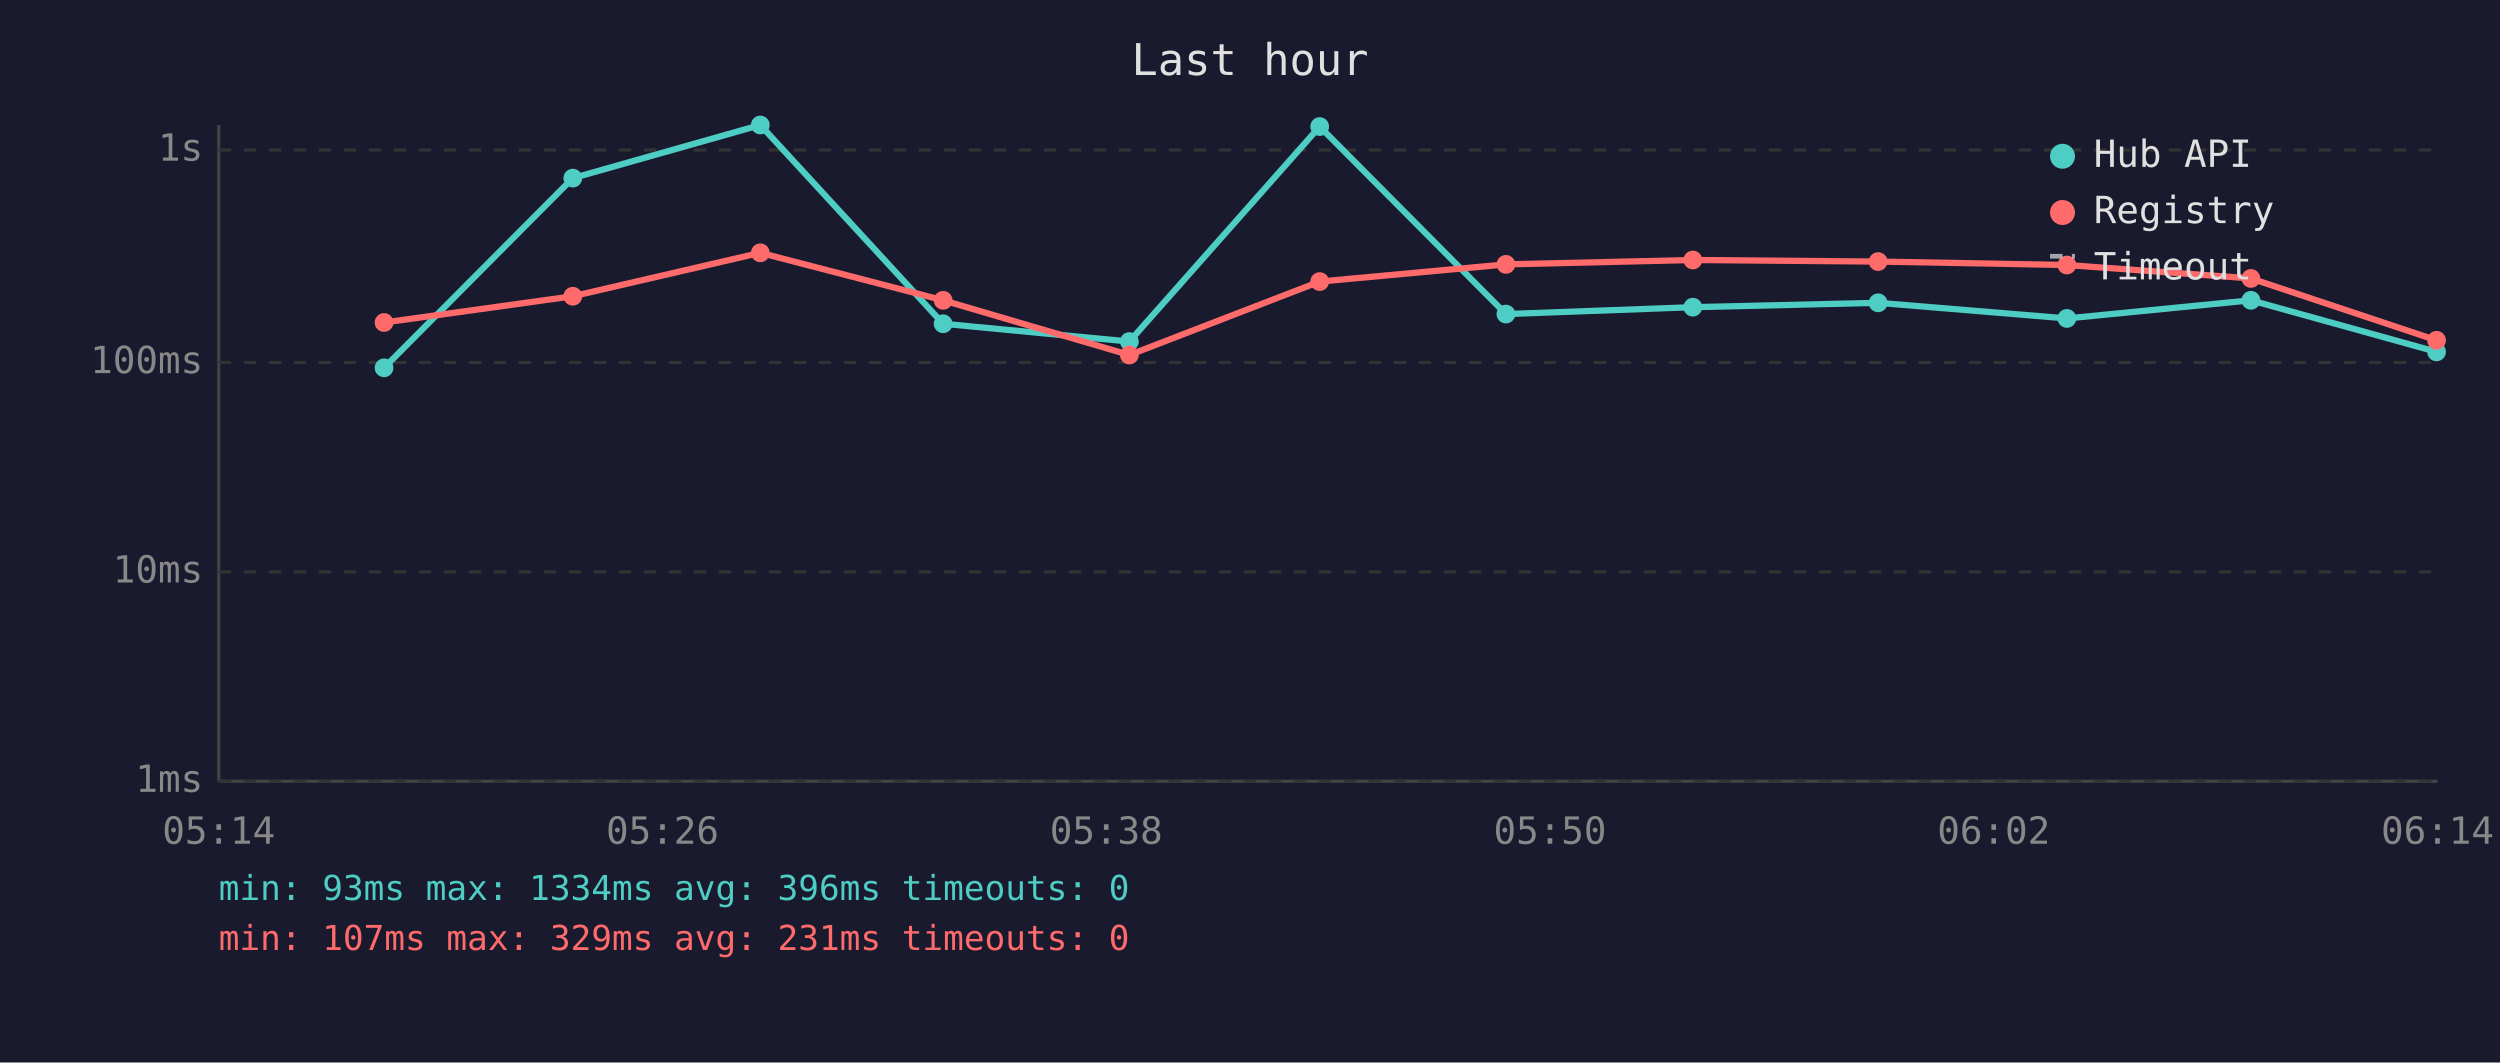
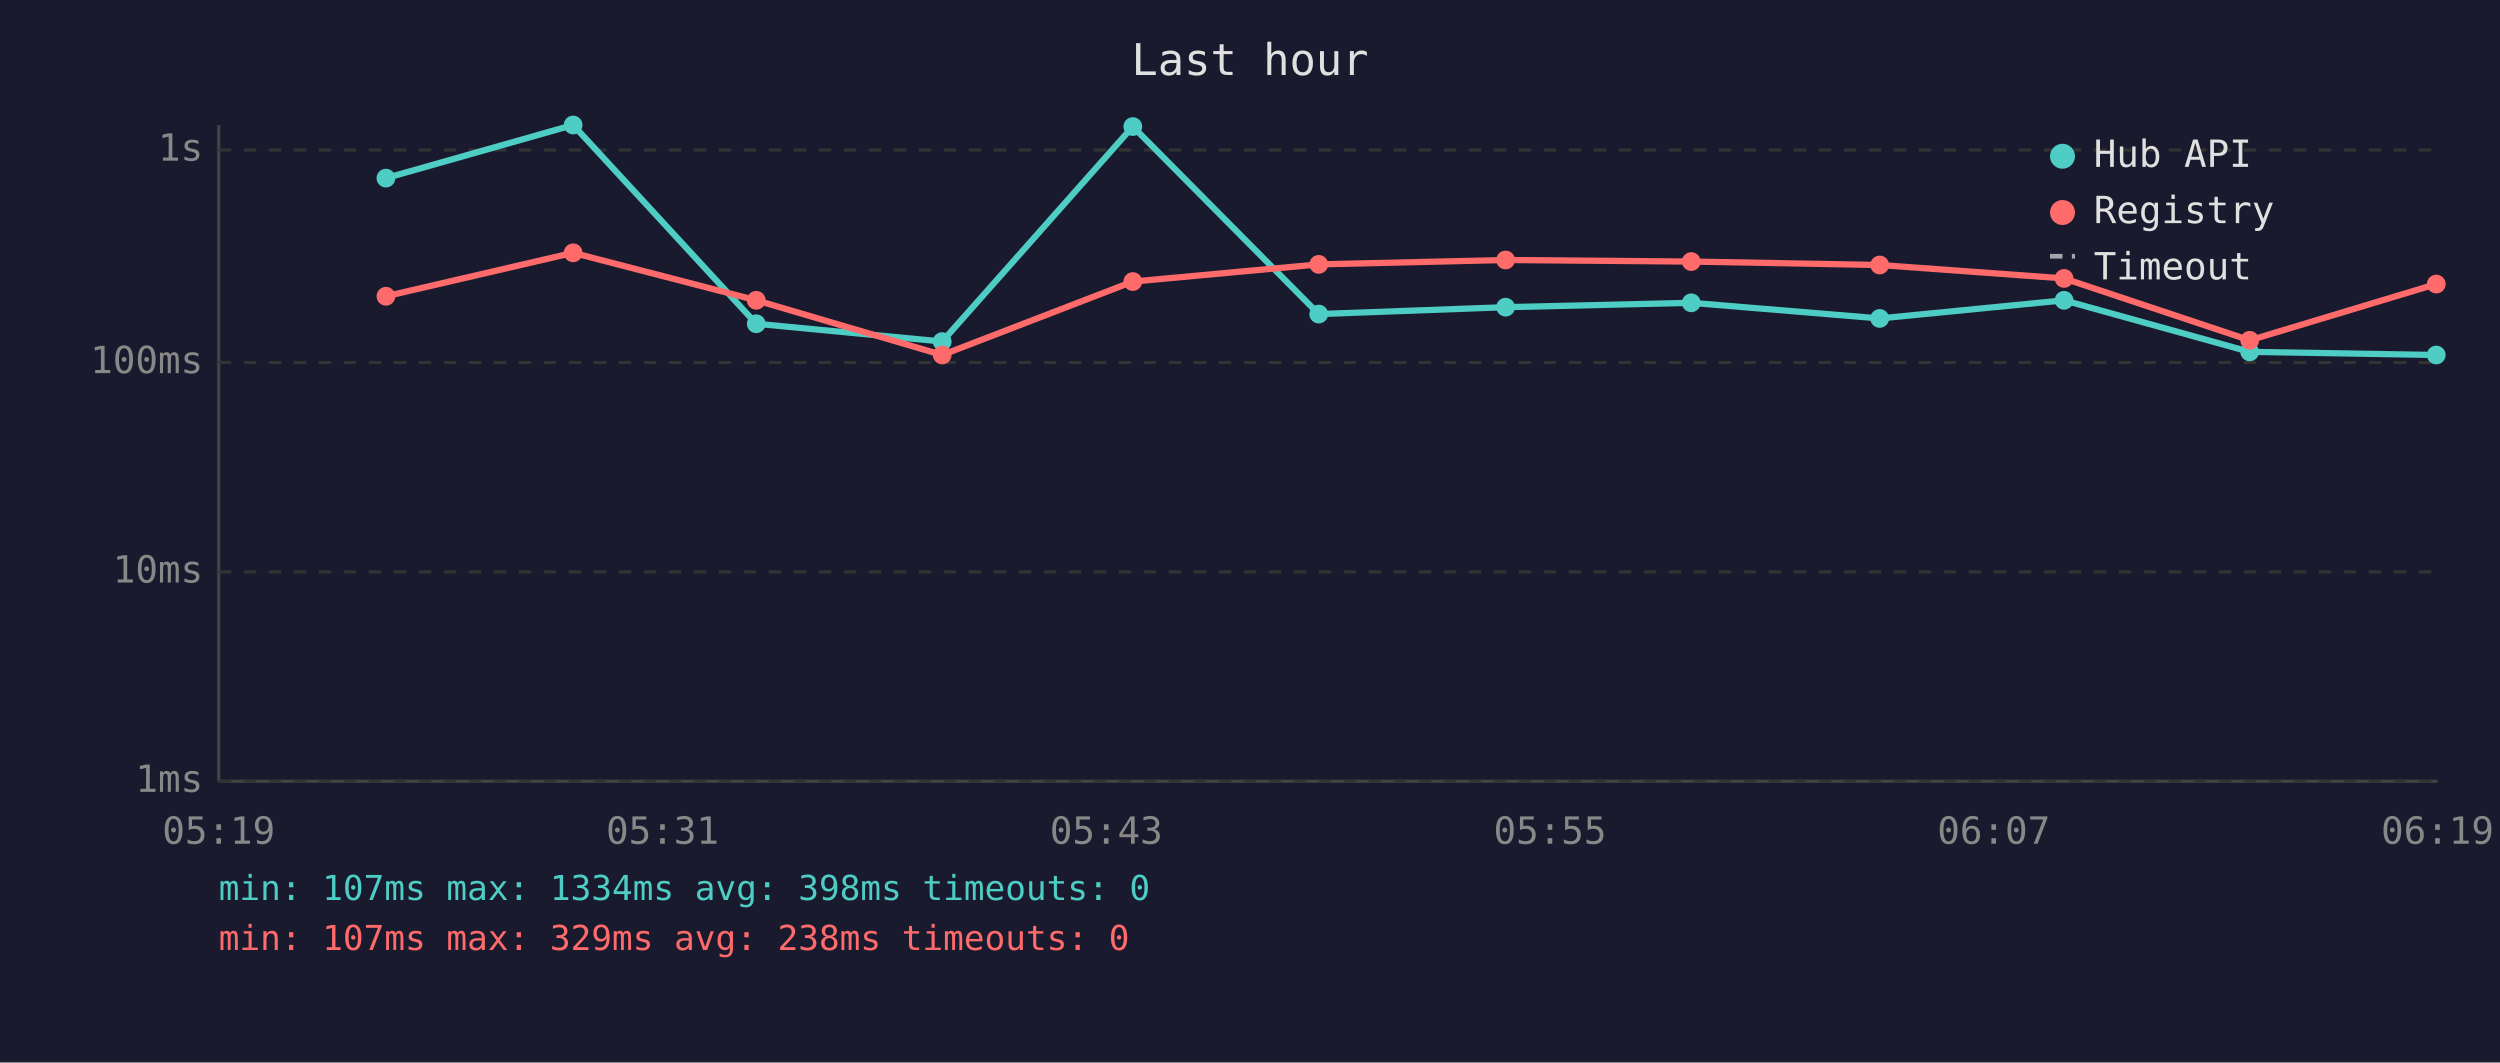
<svg xmlns="http://www.w3.org/2000/svg" viewBox="0 0 800 340" font-family="monospace" font-size="12">
  <rect width="800" height="340" fill="#1a1a2e" />
  <text x="400" y="24" fill="#e0e0e0" font-size="14" text-anchor="middle">Last hour</text>
  <line x1="70" y1="40" x2="70" y2="250" stroke="#444" stroke-width="1" />
  <line x1="70" y1="250" x2="780" y2="250" stroke="#444" stroke-width="1" />
  <line x1="70" y1="250" x2="780" y2="250" stroke="#333" stroke-width="1" stroke-dasharray="4" />
  <text x="65" y="250" fill="#888" text-anchor="end" dominant-baseline="middle">1ms</text>
  <line x1="70" y1="183" x2="780" y2="183" stroke="#333" stroke-width="1" stroke-dasharray="4" />
  <text x="65" y="183" fill="#888" text-anchor="end" dominant-baseline="middle">10ms</text>
  <line x1="70" y1="116" x2="780" y2="116" stroke="#333" stroke-width="1" stroke-dasharray="4" />
  <text x="65" y="116" fill="#888" text-anchor="end" dominant-baseline="middle">100ms</text>
  <line x1="70" y1="48" x2="780" y2="48" stroke="#333" stroke-width="1" stroke-dasharray="4" />
  <text x="65" y="48" fill="#888" text-anchor="end" dominant-baseline="middle">1s</text>
-   <text x="70" y="270" fill="#888" text-anchor="middle">05:14</text>
-   <text x="212" y="270" fill="#888" text-anchor="middle">05:26</text>
-   <text x="354" y="270" fill="#888" text-anchor="middle">05:38</text>
-   <text x="496" y="270" fill="#888" text-anchor="middle">05:50</text>
-   <text x="638" y="270" fill="#888" text-anchor="middle">06:02</text>
-   <text x="780" y="270" fill="#888" text-anchor="middle">06:14</text>
-   <polyline points="122.9,117.7 183.3,57.0 243.3,40.0 301.8,103.6 361.4,109.3 422.3,40.5 481.9,100.5 541.7,98.3 601.0,96.9 661.4,101.9 720.3,96.1 779.7,112.6" fill="none" stroke="#4ecdc4" stroke-width="2" opacity="1" />
-   <circle cx="122.9" cy="117.7" r="3" fill="#4ecdc4" />
-   <circle cx="183.3" cy="57.0" r="3" fill="#4ecdc4" />
-   <circle cx="243.3" cy="40.0" r="3" fill="#4ecdc4" />
-   <circle cx="301.8" cy="103.6" r="3" fill="#4ecdc4" />
-   <circle cx="361.4" cy="109.3" r="3" fill="#4ecdc4" />
-   <circle cx="422.3" cy="40.5" r="3" fill="#4ecdc4" />
-   <circle cx="481.9" cy="100.5" r="3" fill="#4ecdc4" />
-   <circle cx="541.7" cy="98.3" r="3" fill="#4ecdc4" />
-   <circle cx="601.0" cy="96.9" r="3" fill="#4ecdc4" />
-   <circle cx="661.4" cy="101.9" r="3" fill="#4ecdc4" />
-   <circle cx="720.3" cy="96.1" r="3" fill="#4ecdc4" />
-   <circle cx="779.7" cy="112.6" r="3" fill="#4ecdc4" />
-   <polyline points="122.9,103.2 183.3,94.8 243.3,80.9 301.8,96.1 361.4,113.6 422.3,90.1 481.9,84.6 541.7,83.2 601.0,83.7 661.4,84.8 720.3,89.1 779.7,108.9" fill="none" stroke="#ff6b6b" stroke-width="2" opacity="1" />
-   <circle cx="122.9" cy="103.2" r="3" fill="#ff6b6b" />
-   <circle cx="183.3" cy="94.8" r="3" fill="#ff6b6b" />
-   <circle cx="243.3" cy="80.9" r="3" fill="#ff6b6b" />
-   <circle cx="301.8" cy="96.1" r="3" fill="#ff6b6b" />
-   <circle cx="361.4" cy="113.6" r="3" fill="#ff6b6b" />
-   <circle cx="422.3" cy="90.1" r="3" fill="#ff6b6b" />
-   <circle cx="481.9" cy="84.6" r="3" fill="#ff6b6b" />
-   <circle cx="541.7" cy="83.2" r="3" fill="#ff6b6b" />
-   <circle cx="601.0" cy="83.7" r="3" fill="#ff6b6b" />
-   <circle cx="661.4" cy="84.8" r="3" fill="#ff6b6b" />
-   <circle cx="720.3" cy="89.1" r="3" fill="#ff6b6b" />
-   <circle cx="779.7" cy="108.9" r="3" fill="#ff6b6b" />
+   <text x="70" y="270" fill="#888" text-anchor="middle">05:19</text>
+   <text x="212" y="270" fill="#888" text-anchor="middle">05:31</text>
+   <text x="354" y="270" fill="#888" text-anchor="middle">05:43</text>
+   <text x="496" y="270" fill="#888" text-anchor="middle">05:55</text>
+   <text x="638" y="270" fill="#888" text-anchor="middle">06:07</text>
+   <text x="780" y="270" fill="#888" text-anchor="middle">06:19</text>
+   <polyline points="123.5,57.0 183.4,40.0 242.0,103.6 301.5,109.3 362.5,40.5 422.0,100.5 481.8,98.3 541.2,96.9 601.5,101.9 660.5,96.1 719.9,112.6 779.6,113.6" fill="none" stroke="#4ecdc4" stroke-width="2" opacity="1" />
+   <circle cx="123.5" cy="57.0" r="3" fill="#4ecdc4" />
+   <circle cx="183.4" cy="40.0" r="3" fill="#4ecdc4" />
+   <circle cx="242.0" cy="103.6" r="3" fill="#4ecdc4" />
+   <circle cx="301.5" cy="109.3" r="3" fill="#4ecdc4" />
+   <circle cx="362.5" cy="40.5" r="3" fill="#4ecdc4" />
+   <circle cx="422.0" cy="100.5" r="3" fill="#4ecdc4" />
+   <circle cx="481.8" cy="98.3" r="3" fill="#4ecdc4" />
+   <circle cx="541.2" cy="96.9" r="3" fill="#4ecdc4" />
+   <circle cx="601.5" cy="101.9" r="3" fill="#4ecdc4" />
+   <circle cx="660.5" cy="96.1" r="3" fill="#4ecdc4" />
+   <circle cx="719.9" cy="112.6" r="3" fill="#4ecdc4" />
+   <circle cx="779.6" cy="113.6" r="3" fill="#4ecdc4" />
+   <polyline points="123.5,94.8 183.4,80.9 242.0,96.1 301.5,113.6 362.5,90.1 422.0,84.6 481.8,83.2 541.2,83.7 601.5,84.8 660.5,89.1 719.9,108.9 779.6,90.9" fill="none" stroke="#ff6b6b" stroke-width="2" opacity="1" />
+   <circle cx="123.5" cy="94.8" r="3" fill="#ff6b6b" />
+   <circle cx="183.4" cy="80.9" r="3" fill="#ff6b6b" />
+   <circle cx="242.0" cy="96.1" r="3" fill="#ff6b6b" />
+   <circle cx="301.5" cy="113.6" r="3" fill="#ff6b6b" />
+   <circle cx="362.5" cy="90.1" r="3" fill="#ff6b6b" />
+   <circle cx="422.0" cy="84.6" r="3" fill="#ff6b6b" />
+   <circle cx="481.8" cy="83.2" r="3" fill="#ff6b6b" />
+   <circle cx="541.2" cy="83.7" r="3" fill="#ff6b6b" />
+   <circle cx="601.5" cy="84.8" r="3" fill="#ff6b6b" />
+   <circle cx="660.5" cy="89.1" r="3" fill="#ff6b6b" />
+   <circle cx="719.9" cy="108.9" r="3" fill="#ff6b6b" />
+   <circle cx="779.6" cy="90.9" r="3" fill="#ff6b6b" />
  <circle cx="660" cy="50" r="4" fill="#4ecdc4" />
  <text x="670" y="50" fill="#e0e0e0" dominant-baseline="middle">Hub API</text>
  <circle cx="660" cy="68" r="4" fill="#ff6b6b" />
  <text x="670" y="68" fill="#e0e0e0" dominant-baseline="middle">Registry</text>
  <line x1="656" y1="82" x2="664" y2="82" stroke="#e0e0e0" stroke-width="1.5" stroke-dasharray="4,3" opacity="0.7" />
  <text x="670" y="86" fill="#e0e0e0" dominant-baseline="middle">Timeout</text>
-   <text x="70" y="288" fill="#4ecdc4" font-size="11">min: 93ms  max: 1334ms  avg: 396ms  timeouts: 0</text>
-   <text x="70" y="304" fill="#ff6b6b" font-size="11">min: 107ms  max: 329ms  avg: 231ms  timeouts: 0</text>
+   <text x="70" y="288" fill="#4ecdc4" font-size="11">min: 107ms  max: 1334ms  avg: 398ms  timeouts: 0</text>
+   <text x="70" y="304" fill="#ff6b6b" font-size="11">min: 107ms  max: 329ms  avg: 238ms  timeouts: 0</text>
</svg>
